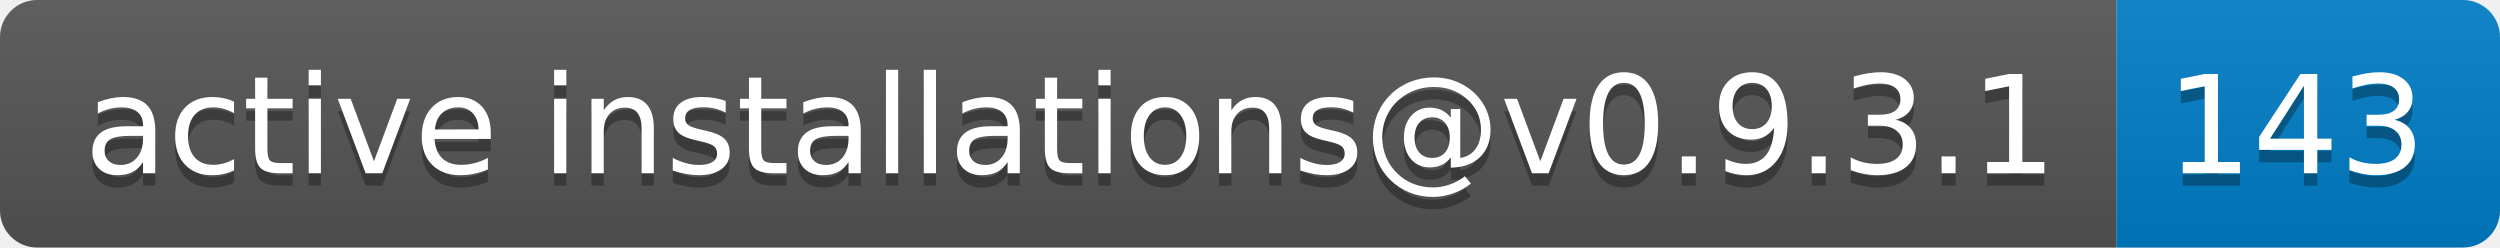
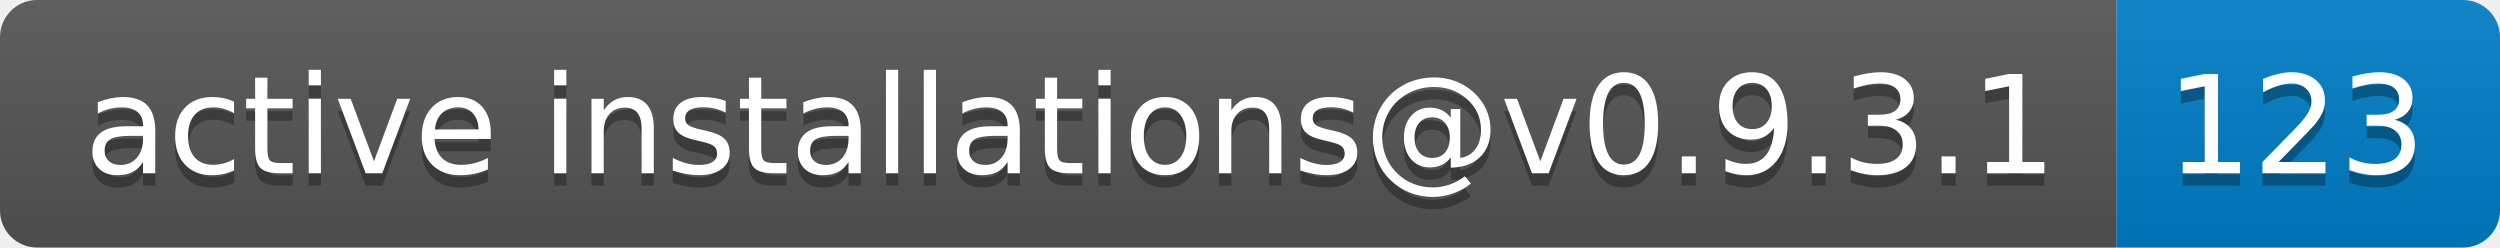
- <svg xmlns="http://www.w3.org/2000/svg" width="202" height="20" role="img" aria-label="active installations@v0.9.3.1: 143">
+ <svg xmlns="http://www.w3.org/2000/svg" width="202" height="20" role="img" aria-label="active installations@v0.9.3.1: 123">
  <linearGradient id="s" x2="0" y2="100%">
    <stop offset="0" stop-color="#bbb" stop-opacity=".1" />
    <stop offset="1" stop-opacity=".1" />
  </linearGradient>
  <clipPath id="r">
    <rect width="202" height="20" rx="3" fill="#fff" />
  </clipPath>
  <g clip-path="url(#r)">
    <rect width="171" height="20" fill="#555" />
    <rect x="171" width="31" height="20" fill="#007ec6" />
    <rect width="202" height="20" fill="url(#s)" />
  </g>
  <g fill="#fff" text-anchor="middle" font-family="Verdana,Geneva,DejaVu Sans,sans-serif" text-rendering="geometricPrecision" font-size="110">
    <text aria-hidden="true" x="865" y="150" fill="#010101" fill-opacity=".3" transform="scale(.1)" textLength="1610">active installations@v0.9.3.1</text>
    <text x="865" y="140" transform="scale(.1)" fill="#fff" textLength="1610">active installations@v0.9.3.1</text>
-     <text aria-hidden="true" x="1855" y="150" fill="#010101" fill-opacity=".3" transform="scale(.1)" textLength="210">143</text>
-     <text x="1855" y="140" transform="scale(.1)" fill="#fff" textLength="210">143</text>
+     <text aria-hidden="true" x="1855" y="150" fill="#010101" fill-opacity=".3" transform="scale(.1)" textLength="210">123</text>
+     <text x="1855" y="140" transform="scale(.1)" fill="#fff" textLength="210">123</text>
  </g>
</svg>
